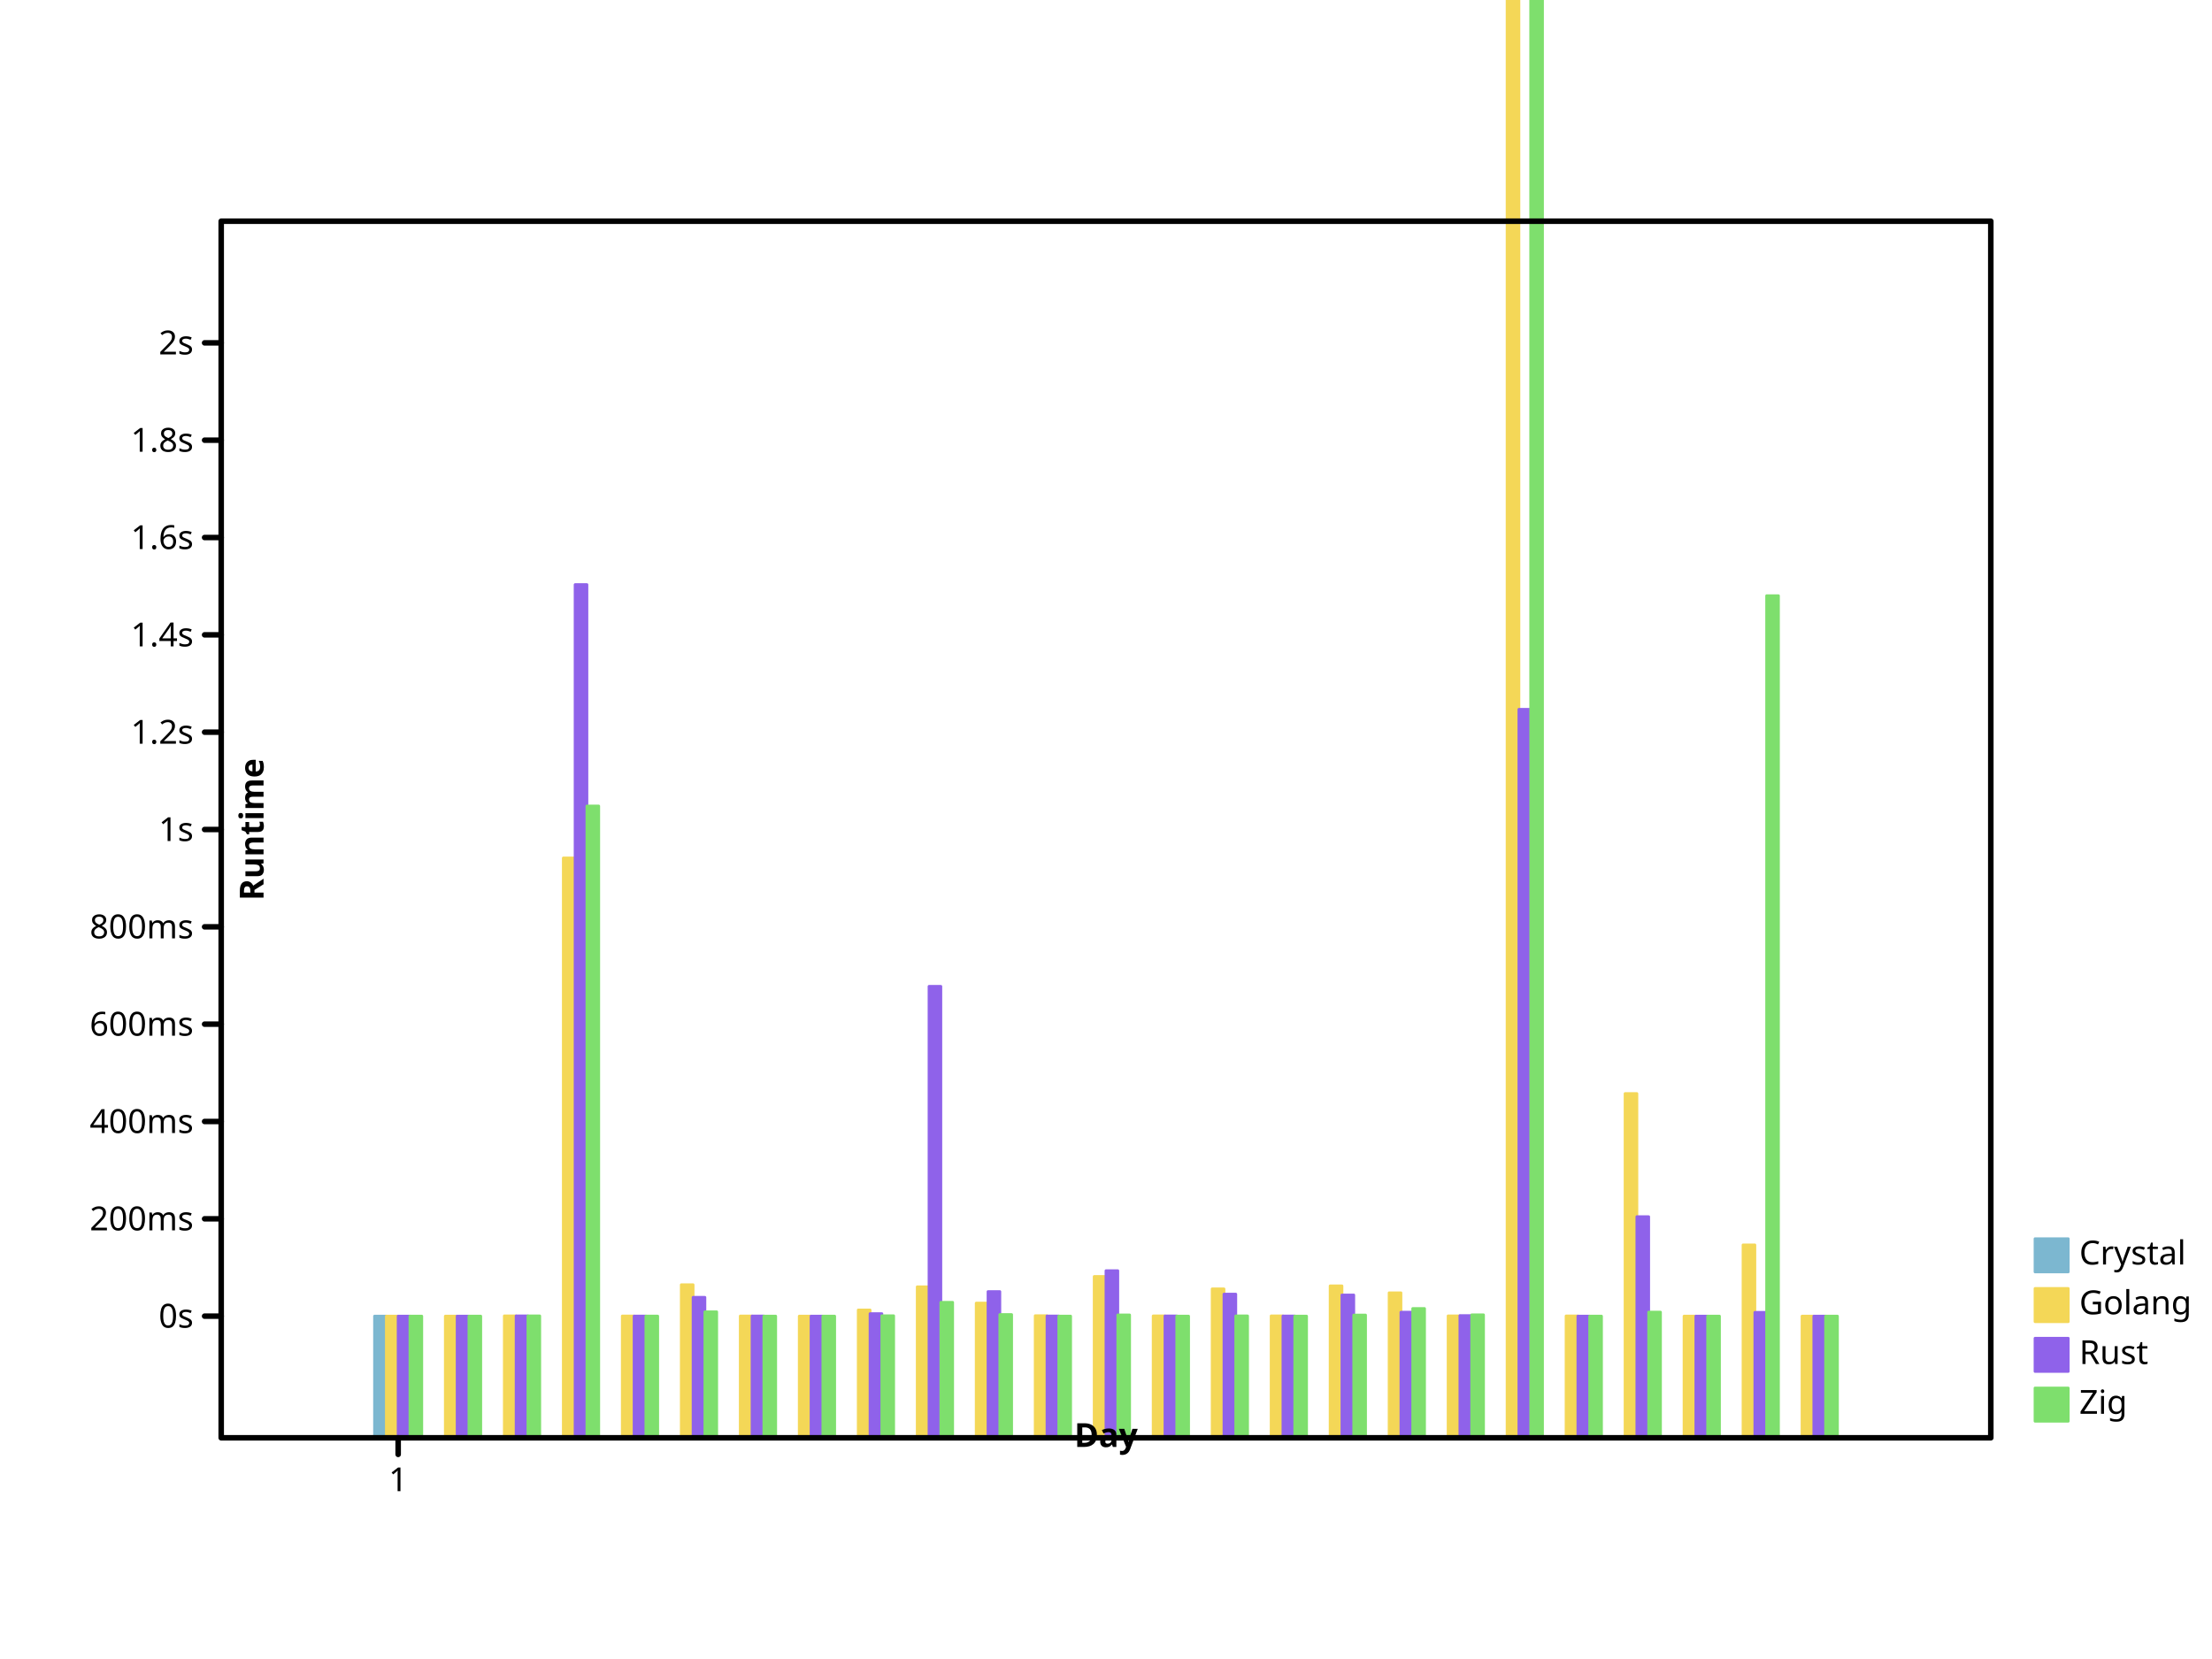
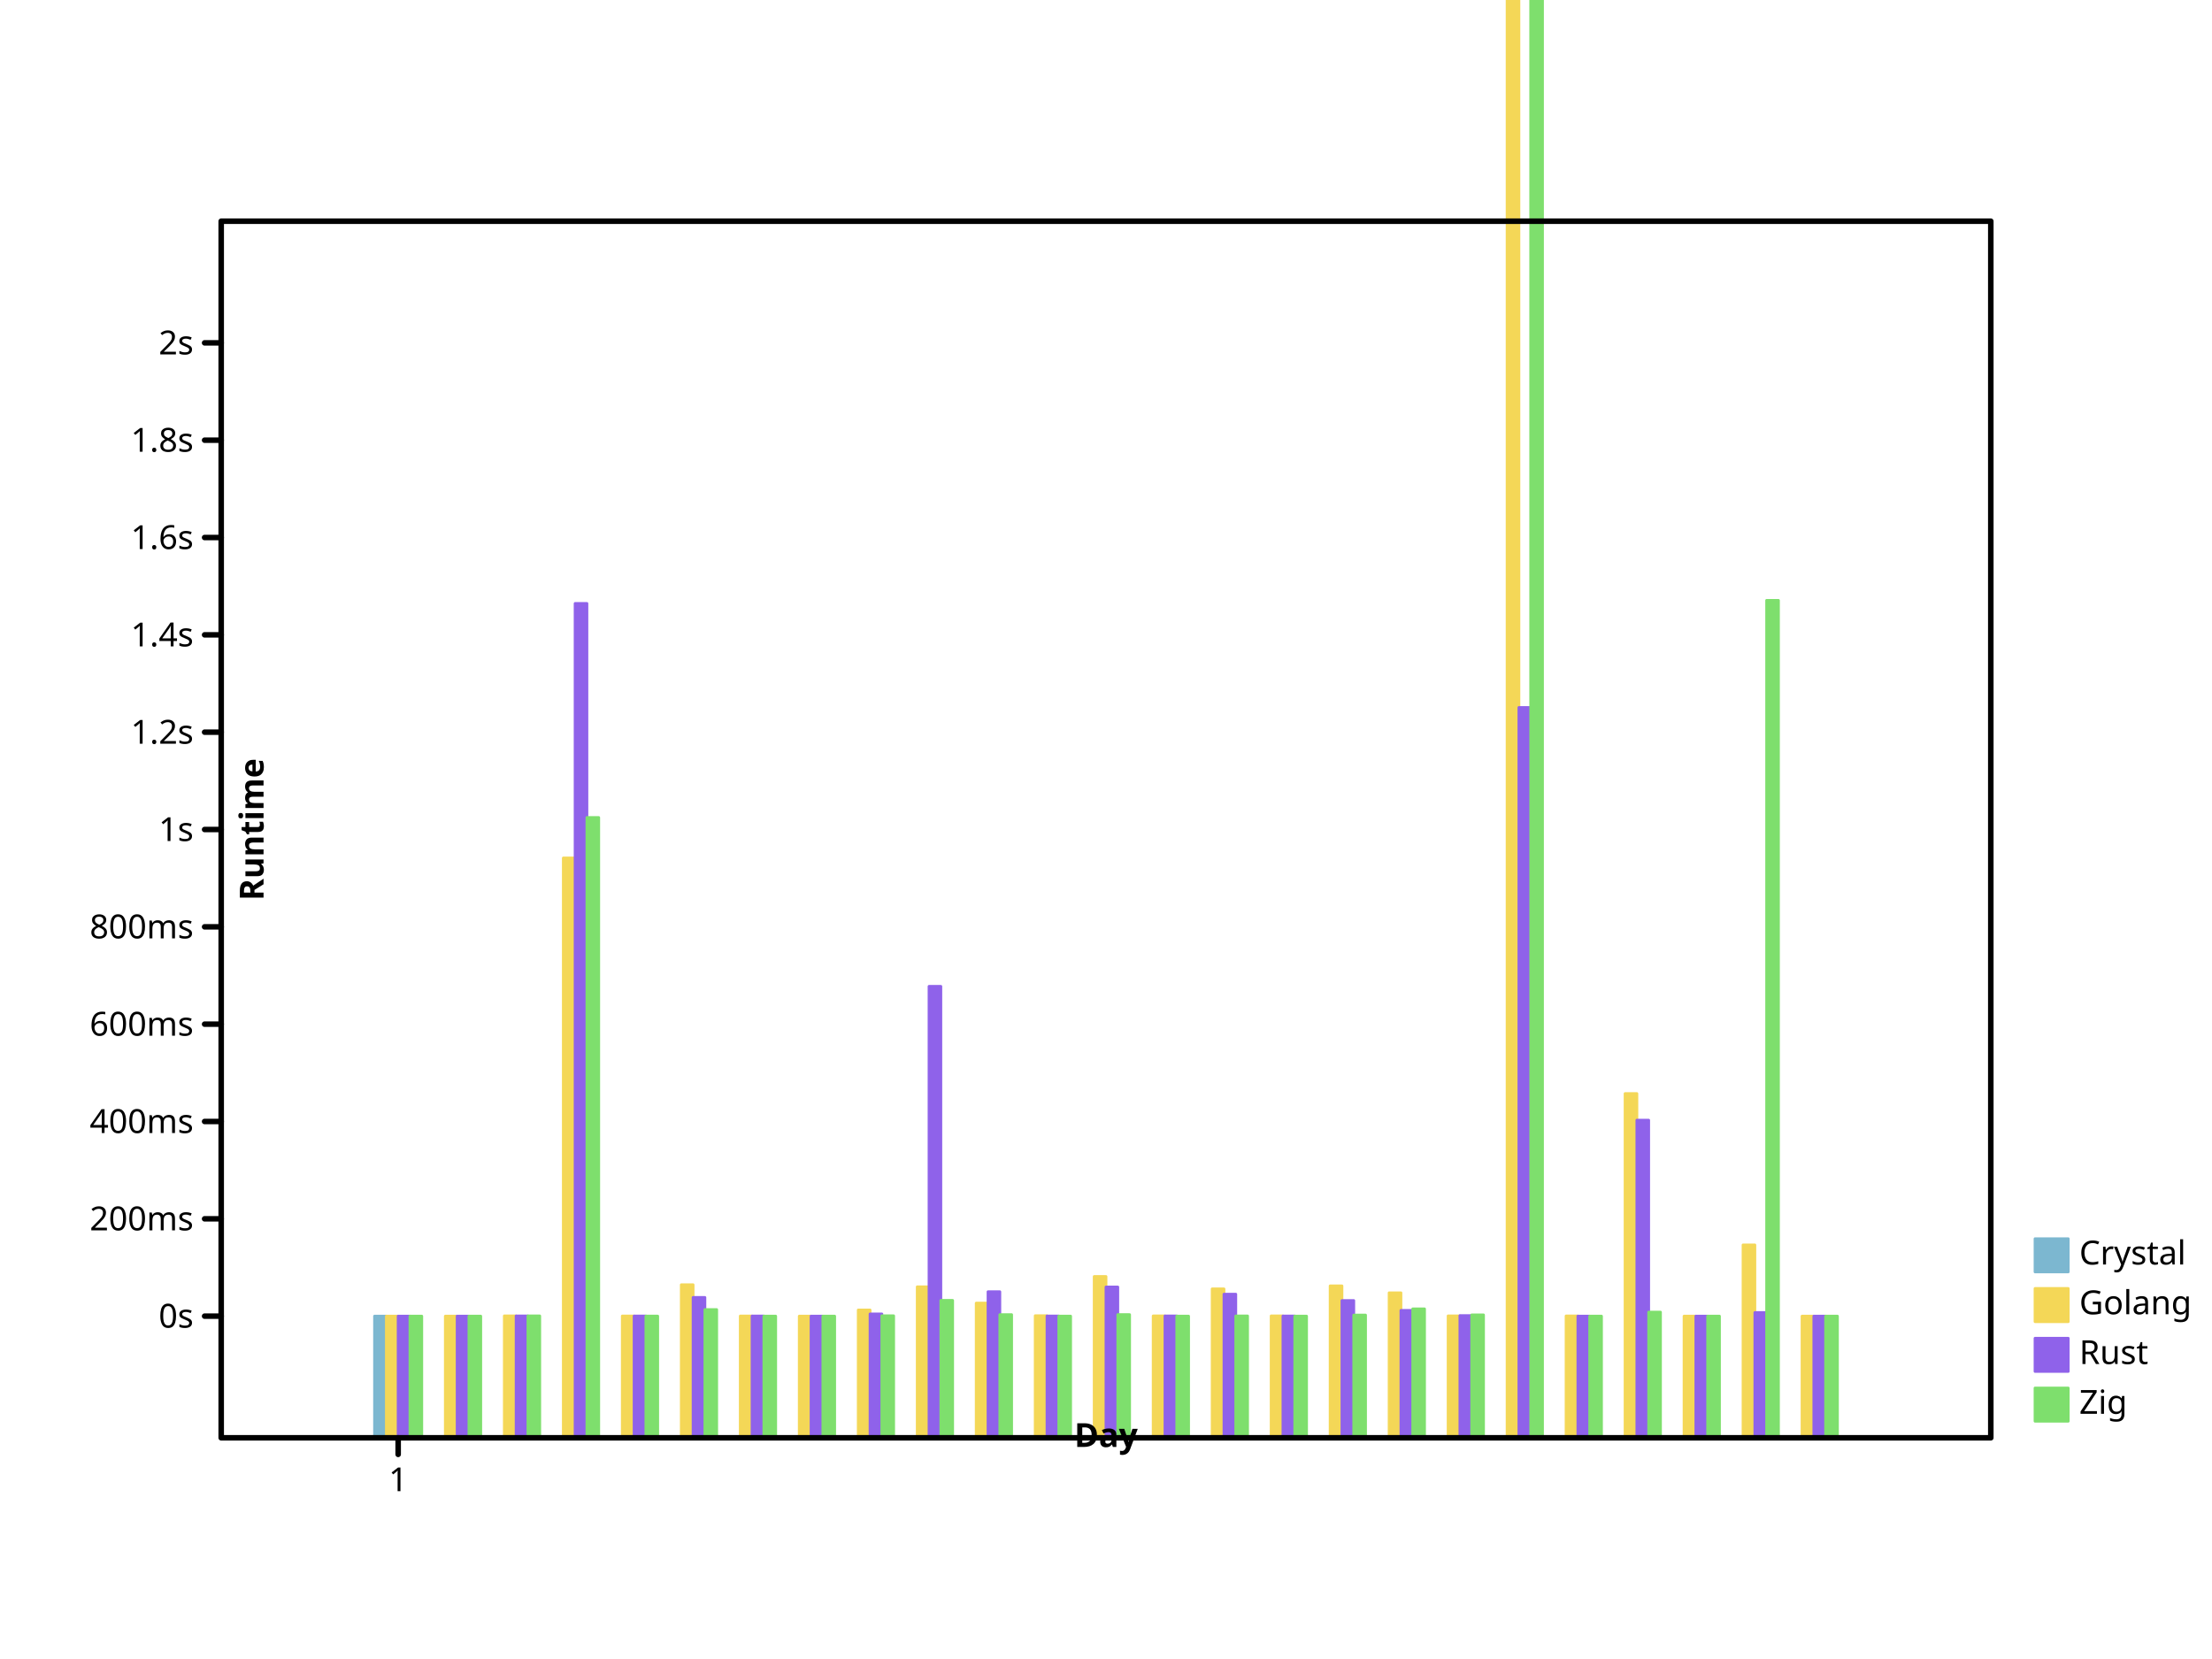
- <svg xmlns="http://www.w3.org/2000/svg" viewbox="0 0 800 600" preserveAspectRatio="xMidYMid meet" width="800" height="600">
+ <svg xmlns="http://www.w3.org/2000/svg" height="600" viewbox="0 0 800 600" preserveAspectRatio="xMidYMid meet" width="800">
  <defs>
-     <marker id="circle" viewBox="0 0 10 10 " refX="5" refY="5" markerUnits="userSpaceOnUse" markerWidth="2%" markerHeight="2%">
-       <circle cx="5" cy="5" r="3" fill="none" stroke="black" />
+     <marker markerUnits="userSpaceOnUse" markerWidth="2%" markerHeight="2%" id="circle" viewBox="0 0 10 10 " refX="5" refY="5">
+       <circle r="3" fill="none" stroke="black" cx="5" cy="5" />
    </marker>
-     <marker viewBox="0 0 10 10 " refX="5" refY="5" markerUnits="userSpaceOnUse" markerWidth="2%" markerHeight="2%" id="filled-circle">
-       <circle cx="5" cy="5" r="3" fill="black" stroke="none" />
+     <marker refX="5" refY="5" markerUnits="userSpaceOnUse" markerWidth="2%" markerHeight="2%" id="filled-circle" viewBox="0 0 10 10 ">
+       <circle cy="5" r="3" fill="black" stroke="none" cx="5" />
    </marker>
-     <marker markerWidth="2%" markerHeight="2%" id="square" viewBox="0 0 10 10 " refX="5" refY="5" markerUnits="userSpaceOnUse">
-       <rect height="6" fill="none" stroke="black" x="2" y="2" width="6" />
+     <marker refY="5" markerUnits="userSpaceOnUse" markerWidth="2%" markerHeight="2%" id="square" viewBox="0 0 10 10 " refX="5">
+       <rect fill="none" stroke="black" x="2" y="2" width="6" height="6" />
    </marker>
-     <marker viewBox="0 0 10 10 " refX="5" refY="5" markerUnits="userSpaceOnUse" markerWidth="2%" markerHeight="2%" id="filled-square">
-       <rect height="6" fill="black" stroke="none" x="2" y="2" width="6" />
+     <marker refY="5" markerUnits="userSpaceOnUse" markerWidth="2%" markerHeight="2%" id="filled-square" viewBox="0 0 10 10 " refX="5">
+       <rect width="6" height="6" fill="black" stroke="none" x="2" y="2" />
    </marker>
  </defs>
-   <g stroke-linejoin="round" transform="translate(80 520 )scale(1 -1 )" fill="hsl(198, 47%, 65%)" stroke="hsl(198, 47%, 65%)" stroke-width="1px" stroke-linecap="round">
-     <rect vector-effect="non-scaling-stroke" x="5.546667e+01" y="0" width="4.266667e+00" height="4.400651e+01" />
+   <g transform="translate(80 520 )scale(1 -1 )" fill="hsl(198, 47%, 65%)" stroke="hsl(198, 47%, 65%)" stroke-width="1px" stroke-linecap="round" stroke-linejoin="round">
+     <rect width="4.266667e+00" height="4.400651e+01" vector-effect="non-scaling-stroke" x="5.546667e+01" y="0" />
  </g>
  <g fill="hsl(49, 88%, 65%)" stroke="hsl(49, 88%, 65%)" stroke-width="1px" stroke-linecap="round" stroke-linejoin="round" transform="translate(80 520 )scale(1 -1 )">
-     <rect height="4.400241e+01" vector-effect="non-scaling-stroke" x="5.973333e+01" y="0" width="4.266667e+00" />
-     <rect x="8.106667e+01" y="0" width="4.266667e+00" height="4.400484e+01" vector-effect="non-scaling-stroke" />
-     <rect x="1.024000e+02" y="0" width="4.266667e+00" height="4.409664e+01" vector-effect="non-scaling-stroke" />
+     <rect width="4.266667e+00" height="4.400241e+01" vector-effect="non-scaling-stroke" x="5.973333e+01" y="0" />
+     <rect vector-effect="non-scaling-stroke" x="8.106667e+01" y="0" width="4.266667e+00" height="4.400484e+01" />
+     <rect height="4.409664e+01" vector-effect="non-scaling-stroke" x="1.024000e+02" y="0" width="4.266667e+00" />
    <rect vector-effect="non-scaling-stroke" x="1.237333e+02" y="0" width="4.266667e+00" height="2.097016e+02" />
-     <rect height="4.405029e+01" vector-effect="non-scaling-stroke" x="1.450667e+02" y="0" width="4.266667e+00" />
+     <rect vector-effect="non-scaling-stroke" x="1.450667e+02" y="0" width="4.266667e+00" height="4.405029e+01" />
    <rect vector-effect="non-scaling-stroke" x="1.664000e+02" y="0" width="4.266667e+00" height="5.535243e+01" />
-     <rect y="0" width="4.266667e+00" height="4.404342e+01" vector-effect="non-scaling-stroke" x="1.877333e+02" />
-     <rect x="2.090667e+02" y="0" width="4.266667e+00" height="4.400136e+01" vector-effect="non-scaling-stroke" />
-     <rect vector-effect="non-scaling-stroke" x="2.304000e+02" y="0" width="4.266667e+00" height="4.622952e+01" />
-     <rect x="2.517333e+02" y="0" width="4.266667e+00" height="5.460722e+01" vector-effect="non-scaling-stroke" />
-     <rect y="0" width="4.266667e+00" height="4.871157e+01" vector-effect="non-scaling-stroke" x="2.730667e+02" />
-     <rect y="0" width="4.266667e+00" height="4.415016e+01" vector-effect="non-scaling-stroke" x="2.944000e+02" />
+     <rect vector-effect="non-scaling-stroke" x="1.877333e+02" y="0" width="4.266667e+00" height="4.404342e+01" />
+     <rect height="4.400136e+01" vector-effect="non-scaling-stroke" x="2.090667e+02" y="0" width="4.266667e+00" />
+     <rect height="4.622952e+01" vector-effect="non-scaling-stroke" x="2.304000e+02" y="0" width="4.266667e+00" />
+     <rect height="5.460722e+01" vector-effect="non-scaling-stroke" x="2.517333e+02" y="0" width="4.266667e+00" />
+     <rect vector-effect="non-scaling-stroke" x="2.730667e+02" y="0" width="4.266667e+00" height="4.871157e+01" />
+     <rect height="4.415016e+01" vector-effect="non-scaling-stroke" x="2.944000e+02" y="0" width="4.266667e+00" />
    <rect vector-effect="non-scaling-stroke" x="3.157333e+02" y="0" width="4.266667e+00" height="5.833423e+01" />
-     <rect y="0" width="4.266667e+00" height="4.407651e+01" vector-effect="non-scaling-stroke" x="3.370667e+02" />
-     <rect height="5.385255e+01" vector-effect="non-scaling-stroke" x="3.584000e+02" y="0" width="4.266667e+00" />
-     <rect height="4.408905e+01" vector-effect="non-scaling-stroke" x="3.797333e+02" y="0" width="4.266667e+00" />
-     <rect y="0" width="4.266667e+00" height="5.494052e+01" vector-effect="non-scaling-stroke" x="4.010667e+02" />
+     <rect width="4.266667e+00" height="4.407651e+01" vector-effect="non-scaling-stroke" x="3.370667e+02" y="0" />
+     <rect vector-effect="non-scaling-stroke" x="3.584000e+02" y="0" width="4.266667e+00" height="5.385255e+01" />
+     <rect width="4.266667e+00" height="4.408905e+01" vector-effect="non-scaling-stroke" x="3.797333e+02" y="0" />
+     <rect width="4.266667e+00" height="5.494052e+01" vector-effect="non-scaling-stroke" x="4.010667e+02" y="0" />
    <rect x="4.224000e+02" y="0" width="4.266667e+00" height="5.243810e+01" vector-effect="non-scaling-stroke" />
-     <rect vector-effect="non-scaling-stroke" x="4.437333e+02" y="0" width="4.266667e+00" height="4.409594e+01" />
-     <rect x="4.650667e+02" y="0" width="4.266667e+00" height="6.740130e+02" vector-effect="non-scaling-stroke" />
-     <rect x="4.864000e+02" y="0" width="4.266667e+00" height="4.407346e+01" vector-effect="non-scaling-stroke" />
-     <rect x="5.077333e+02" y="0" width="4.266667e+00" height="1.244924e+02" vector-effect="non-scaling-stroke" />
-     <rect vector-effect="non-scaling-stroke" x="5.290667e+02" y="0" width="4.266667e+00" height="4.400394e+01" />
-     <rect y="0" width="4.266667e+00" height="6.975917e+01" vector-effect="non-scaling-stroke" x="5.504000e+02" />
+     <rect y="0" width="4.266667e+00" height="4.409594e+01" vector-effect="non-scaling-stroke" x="4.437333e+02" />
+     <rect y="0" width="4.266667e+00" height="6.740130e+02" vector-effect="non-scaling-stroke" x="4.650667e+02" />
+     <rect vector-effect="non-scaling-stroke" x="4.864000e+02" y="0" width="4.266667e+00" height="4.407346e+01" />
+     <rect vector-effect="non-scaling-stroke" x="5.077333e+02" y="0" width="4.266667e+00" height="1.244924e+02" />
+     <rect height="4.400394e+01" vector-effect="non-scaling-stroke" x="5.290667e+02" y="0" width="4.266667e+00" />
+     <rect height="6.975917e+01" vector-effect="non-scaling-stroke" x="5.504000e+02" y="0" width="4.266667e+00" />
    <rect width="4.266667e+00" height="4.400157e+01" vector-effect="non-scaling-stroke" x="5.717333e+02" y="0" />
  </g>
-   <g stroke="hsl(260, 76%, 65%)" stroke-width="1px" stroke-linecap="round" stroke-linejoin="round" transform="translate(80 520 )scale(1 -1 )" fill="hsl(260, 76%, 65%)">
-     <rect width="4.266667e+00" height="4.400227e+01" vector-effect="non-scaling-stroke" x="6.400000e+01" y="0" />
-     <rect vector-effect="non-scaling-stroke" x="8.533333e+01" y="0" width="4.266667e+00" height="4.400916e+01" />
-     <rect width="4.266667e+00" height="4.408215e+01" vector-effect="non-scaling-stroke" x="1.066667e+02" y="0" />
-     <rect vector-effect="non-scaling-stroke" x="1.280000e+02" y="0" width="4.266667e+00" height="3.085703e+02" />
-     <rect vector-effect="non-scaling-stroke" x="1.493333e+02" y="0" width="4.266667e+00" height="4.402440e+01" />
-     <rect vector-effect="non-scaling-stroke" x="1.706667e+02" y="0" width="4.266667e+00" height="5.079964e+01" />
-     <rect height="4.404217e+01" vector-effect="non-scaling-stroke" x="192" y="0" width="4.266667e+00" />
-     <rect x="2.133333e+02" y="0" width="4.266667e+00" height="4.400574e+01" vector-effect="non-scaling-stroke" />
-     <rect vector-effect="non-scaling-stroke" x="2.346667e+02" y="0" width="4.266667e+00" height="4.489036e+01" />
+   <g fill="hsl(260, 76%, 65%)" stroke="hsl(260, 76%, 65%)" stroke-width="1px" stroke-linecap="round" stroke-linejoin="round" transform="translate(80 520 )scale(1 -1 )">
+     <rect vector-effect="non-scaling-stroke" x="6.400000e+01" y="0" width="4.266667e+00" height="4.400233e+01" />
+     <rect vector-effect="non-scaling-stroke" x="8.533333e+01" y="0" width="4.266667e+00" height="4.400802e+01" />
+     <rect height="4.406896e+01" vector-effect="non-scaling-stroke" x="1.066667e+02" y="0" width="4.266667e+00" />
+     <rect vector-effect="non-scaling-stroke" x="1.280000e+02" y="0" width="4.266667e+00" height="3.017537e+02" />
+     <rect vector-effect="non-scaling-stroke" x="1.493333e+02" y="0" width="4.266667e+00" height="4.404096e+01" />
+     <rect height="5.075635e+01" vector-effect="non-scaling-stroke" x="1.706667e+02" y="0" width="4.266667e+00" />
+     <rect height="4.404088e+01" vector-effect="non-scaling-stroke" x="192" y="0" width="4.266667e+00" />
+     <rect y="0" width="4.266667e+00" height="4.400588e+01" vector-effect="non-scaling-stroke" x="2.133333e+02" />
+     <rect vector-effect="non-scaling-stroke" x="2.346667e+02" y="0" width="4.266667e+00" height="4.479298e+01" />
    <rect width="4.266667e+00" height="1.632705e+02" vector-effect="non-scaling-stroke" x="256" y="0" />
-     <rect y="0" width="4.266667e+00" height="5.288153e+01" vector-effect="non-scaling-stroke" x="2.773333e+02" />
-     <rect vector-effect="non-scaling-stroke" x="2.986667e+02" y="0" width="4.266667e+00" height="4.405132e+01" />
-     <rect y="0" width="4.266667e+00" height="6.043265e+01" vector-effect="non-scaling-stroke" x="320" />
-     <rect y="0" width="4.266667e+00" height="4.407135e+01" vector-effect="non-scaling-stroke" x="3.413333e+02" />
-     <rect width="4.266667e+00" height="5.195903e+01" vector-effect="non-scaling-stroke" x="3.626667e+02" y="0" />
-     <rect height="4.404799e+01" vector-effect="non-scaling-stroke" x="384" y="0" width="4.266667e+00" />
-     <rect x="4.053333e+02" y="0" width="4.266667e+00" height="5.164855e+01" vector-effect="non-scaling-stroke" />
-     <rect vector-effect="non-scaling-stroke" x="4.266667e+02" y="0" width="4.266667e+00" height="4.542256e+01" />
-     <rect y="0" width="4.266667e+00" height="4.419438e+01" vector-effect="non-scaling-stroke" x="448" />
-     <rect height="2.634562e+02" vector-effect="non-scaling-stroke" x="4.693333e+02" y="0" width="4.266667e+00" />
-     <rect height="4.400514e+01" vector-effect="non-scaling-stroke" x="4.906667e+02" y="0" width="4.266667e+00" />
-     <rect vector-effect="non-scaling-stroke" x="512" y="0" width="4.266667e+00" height="7.996193e+01" />
-     <rect vector-effect="non-scaling-stroke" x="5.333333e+02" y="0" width="4.266667e+00" height="4.400162e+01" />
-     <rect width="4.266667e+00" height="4.535789e+01" vector-effect="non-scaling-stroke" x="5.546667e+02" y="0" />
-     <rect width="4.266667e+00" height="4.400004e+01" vector-effect="non-scaling-stroke" x="576" y="0" />
+     <rect vector-effect="non-scaling-stroke" x="2.773333e+02" y="0" width="4.266667e+00" height="5.283091e+01" />
+     <rect y="0" width="4.266667e+00" height="4.405276e+01" vector-effect="non-scaling-stroke" x="2.986667e+02" />
+     <rect x="320" y="0" width="4.266667e+00" height="5.453509e+01" vector-effect="non-scaling-stroke" />
+     <rect y="0" width="4.266667e+00" height="4.407189e+01" vector-effect="non-scaling-stroke" x="3.413333e+02" />
+     <rect height="5.194581e+01" vector-effect="non-scaling-stroke" x="3.626667e+02" y="0" width="4.266667e+00" />
+     <rect height="4.404725e+01" vector-effect="non-scaling-stroke" x="384" y="0" width="4.266667e+00" />
+     <rect height="4.964158e+01" vector-effect="non-scaling-stroke" x="4.053333e+02" y="0" width="4.266667e+00" />
+     <rect width="4.266667e+00" height="4.608086e+01" vector-effect="non-scaling-stroke" x="4.266667e+02" y="0" />
+     <rect width="4.266667e+00" height="4.418891e+01" vector-effect="non-scaling-stroke" x="448" y="0" />
+     <rect x="4.693333e+02" y="0" width="4.266667e+00" height="2.641248e+02" vector-effect="non-scaling-stroke" />
+     <rect x="4.906667e+02" y="0" width="4.266667e+00" height="4.400520e+01" vector-effect="non-scaling-stroke" />
+     <rect height="1.148764e+02" vector-effect="non-scaling-stroke" x="512" y="0" width="4.266667e+00" />
+     <rect height="4.400115e+01" vector-effect="non-scaling-stroke" x="5.333333e+02" y="0" width="4.266667e+00" />
+     <rect vector-effect="non-scaling-stroke" x="5.546667e+02" y="0" width="4.266667e+00" height="4.529202e+01" />
+     <rect y="0" width="4.266667e+00" height="4.400004e+01" vector-effect="non-scaling-stroke" x="576" />
  </g>
-   <g stroke-linejoin="round" transform="translate(80 520 )scale(1 -1 )" fill="hsl(111, 64%, 65%)" stroke="hsl(111, 64%, 65%)" stroke-width="1px" stroke-linecap="round">
-     <rect vector-effect="non-scaling-stroke" x="6.826667e+01" y="0" width="4.266667e+00" height="4.400093e+01" />
-     <rect vector-effect="non-scaling-stroke" x="8.960000e+01" y="0" width="4.266667e+00" height="4.400077e+01" />
-     <rect x="1.109333e+02" y="0" width="4.266667e+00" height="4.408393e+01" vector-effect="non-scaling-stroke" />
-     <rect height="2.284904e+02" vector-effect="non-scaling-stroke" x="1.322667e+02" y="0" width="4.266667e+00" />
-     <rect vector-effect="non-scaling-stroke" x="1.536000e+02" y="0" width="4.266667e+00" height="4.401909e+01" />
-     <rect height="4.556307e+01" vector-effect="non-scaling-stroke" x="1.749333e+02" y="0" width="4.266667e+00" />
-     <rect vector-effect="non-scaling-stroke" x="1.962667e+02" y="0" width="4.266667e+00" height="4.400718e+01" />
-     <rect width="4.266667e+00" height="4.400067e+01" vector-effect="non-scaling-stroke" x="2.176000e+02" y="0" />
-     <rect x="2.389333e+02" y="0" width="4.266667e+00" height="4.413322e+01" vector-effect="non-scaling-stroke" />
-     <rect x="2.602667e+02" y="0" width="4.266667e+00" height="4.900363e+01" vector-effect="non-scaling-stroke" />
-     <rect y="0" width="4.266667e+00" height="4.457377e+01" vector-effect="non-scaling-stroke" x="2.816000e+02" />
-     <rect width="4.266667e+00" height="4.401098e+01" vector-effect="non-scaling-stroke" x="3.029333e+02" y="0" />
-     <rect width="4.266667e+00" height="4.443794e+01" vector-effect="non-scaling-stroke" x="3.242667e+02" y="0" />
-     <rect width="4.266667e+00" height="4.400722e+01" vector-effect="non-scaling-stroke" x="3.456000e+02" y="0" />
-     <rect vector-effect="non-scaling-stroke" x="3.669333e+02" y="0" width="4.266667e+00" height="4.408053e+01" />
-     <rect height="4.400144e+01" vector-effect="non-scaling-stroke" x="3.882667e+02" y="0" width="4.266667e+00" />
-     <rect height="4.439392e+01" vector-effect="non-scaling-stroke" x="4.096000e+02" y="0" width="4.266667e+00" />
-     <rect vector-effect="non-scaling-stroke" x="4.309333e+02" y="0" width="4.266667e+00" height="4.675897e+01" />
-     <rect width="4.266667e+00" height="4.447073e+01" vector-effect="non-scaling-stroke" x="4.522667e+02" y="0" />
-     <rect width="4.266667e+00" height="6.303730e+02" vector-effect="non-scaling-stroke" x="4.736000e+02" y="0" />
-     <rect y="0" width="4.266667e+00" height="4.400071e+01" vector-effect="non-scaling-stroke" x="4.949333e+02" />
-     <rect y="0" width="4.266667e+00" height="4.545512e+01" vector-effect="non-scaling-stroke" x="5.162667e+02" />
-     <rect y="0" width="4.266667e+00" height="4.400125e+01" vector-effect="non-scaling-stroke" x="5.376000e+02" />
-     <rect x="5.589333e+02" y="0" width="4.266667e+00" height="3.045528e+02" vector-effect="non-scaling-stroke" />
-     <rect width="4.266667e+00" height="4.400002e+01" vector-effect="non-scaling-stroke" x="5.802667e+02" y="0" />
+   <g stroke-linecap="round" stroke-linejoin="round" transform="translate(80 520 )scale(1 -1 )" fill="hsl(111, 64%, 65%)" stroke="hsl(111, 64%, 65%)" stroke-width="1px">
+     <rect height="4.400094e+01" vector-effect="non-scaling-stroke" x="6.826667e+01" y="0" width="4.266667e+00" />
+     <rect vector-effect="non-scaling-stroke" x="8.960000e+01" y="0" width="4.266667e+00" height="4.400082e+01" />
+     <rect width="4.266667e+00" height="4.408548e+01" vector-effect="non-scaling-stroke" x="1.109333e+02" y="0" />
+     <rect x="1.322667e+02" y="0" width="4.266667e+00" height="2.243405e+02" vector-effect="non-scaling-stroke" />
+     <rect width="4.266667e+00" height="4.401734e+01" vector-effect="non-scaling-stroke" x="1.536000e+02" y="0" />
+     <rect height="4.637090e+01" vector-effect="non-scaling-stroke" x="1.749333e+02" y="0" width="4.266667e+00" />
+     <rect vector-effect="non-scaling-stroke" x="1.962667e+02" y="0" width="4.266667e+00" height="4.400714e+01" />
+     <rect width="4.266667e+00" height="4.400069e+01" vector-effect="non-scaling-stroke" x="2.176000e+02" y="0" />
+     <rect y="0" width="4.266667e+00" height="4.412485e+01" vector-effect="non-scaling-stroke" x="2.389333e+02" />
+     <rect x="2.602667e+02" y="0" width="4.266667e+00" height="4.968740e+01" vector-effect="non-scaling-stroke" />
+     <rect height="4.454312e+01" vector-effect="non-scaling-stroke" x="2.816000e+02" y="0" width="4.266667e+00" />
+     <rect width="4.266667e+00" height="4.400890e+01" vector-effect="non-scaling-stroke" x="3.029333e+02" y="0" />
+     <rect width="4.266667e+00" height="4.454875e+01" vector-effect="non-scaling-stroke" x="3.242667e+02" y="0" />
+     <rect x="3.456000e+02" y="0" width="4.266667e+00" height="4.400796e+01" vector-effect="non-scaling-stroke" />
+     <rect vector-effect="non-scaling-stroke" x="3.669333e+02" y="0" width="4.266667e+00" height="4.407535e+01" />
+     <rect vector-effect="non-scaling-stroke" x="3.882667e+02" y="0" width="4.266667e+00" height="4.400147e+01" />
+     <rect vector-effect="non-scaling-stroke" x="4.096000e+02" y="0" width="4.266667e+00" height="4.438746e+01" />
+     <rect height="4.662801e+01" vector-effect="non-scaling-stroke" x="4.309333e+02" y="0" width="4.266667e+00" />
+     <rect width="4.266667e+00" height="4.444891e+01" vector-effect="non-scaling-stroke" x="4.522667e+02" y="0" />
+     <rect x="4.736000e+02" y="0" width="4.266667e+00" height="5.930489e+02" vector-effect="non-scaling-stroke" />
+     <rect vector-effect="non-scaling-stroke" x="4.949333e+02" y="0" width="4.266667e+00" height="4.400070e+01" />
+     <rect width="4.266667e+00" height="4.546109e+01" vector-effect="non-scaling-stroke" x="5.162667e+02" y="0" />
+     <rect y="0" width="4.266667e+00" height="4.400122e+01" vector-effect="non-scaling-stroke" x="5.376000e+02" />
+     <rect vector-effect="non-scaling-stroke" x="5.589333e+02" y="0" width="4.266667e+00" height="3.028691e+02" />
+     <rect vector-effect="non-scaling-stroke" x="5.802667e+02" y="0" width="4.266667e+00" height="4.400002e+01" />
  </g>
-   <g font-family="sans-serif" font-size="12px" font-style="normal" stroke="hsl(198, 47%, 65%)" stroke-linecap="round" dominant-baseline="hanging" stroke-linejoin="round" font-weight="normal" stroke-width="1px" text-anchor="start" fill="hsl(198, 47%, 65%)">
+   <g text-anchor="start" fill="hsl(198, 47%, 65%)" font-family="sans-serif" stroke-width="1px" stroke-linecap="round" dominant-baseline="hanging" font-style="normal" font-weight="normal" stroke-linejoin="round" font-size="12px" stroke="hsl(198, 47%, 65%)">
    <rect vector-effect="non-scaling-stroke" x="736" y="448" width="12" height="12" />
    <g fill="black" stroke="black">
      <text vector-effect="non-scaling-stroke" x="752" y="448" dominant-baseline="hanging" stroke="none">Crystal</text>
    </g>
-     <g font-weight="normal" stroke="hsl(49, 88%, 65%)" stroke-width="1px" stroke-linecap="round" stroke-linejoin="round" text-anchor="start" fill="hsl(49, 88%, 65%)" font-family="sans-serif" font-size="12px" font-style="normal" dominant-baseline="hanging">
-       <rect x="736" y="466" width="12" height="12" vector-effect="non-scaling-stroke" />
-       <g stroke="black" fill="black">
-         <text x="752" y="466" dominant-baseline="hanging" stroke="none" vector-effect="non-scaling-stroke">Golang</text>
+     <g font-weight="normal" text-anchor="start" fill="hsl(49, 88%, 65%)" stroke="hsl(49, 88%, 65%)" stroke-linejoin="round" dominant-baseline="hanging" stroke-width="1px" font-family="sans-serif" stroke-linecap="round" font-size="12px" font-style="normal">
+       <rect width="12" height="12" vector-effect="non-scaling-stroke" x="736" y="466" />
+       <g fill="black" stroke="black">
+         <text y="466" dominant-baseline="hanging" stroke="none" vector-effect="non-scaling-stroke" x="752">Golang</text>
      </g>
-       <g font-style="normal" stroke-width="1px" text-anchor="start" font-weight="normal" stroke="hsl(260, 76%, 65%)" dominant-baseline="hanging" fill="hsl(260, 76%, 65%)" stroke-linecap="round" stroke-linejoin="round" font-family="sans-serif" font-size="12px">
-         <rect width="12" height="12" vector-effect="non-scaling-stroke" x="736" y="484" />
-         <g fill="black" stroke="black">
-           <text x="752" y="484" dominant-baseline="hanging" stroke="none" vector-effect="non-scaling-stroke">Rust</text>
+       <g text-anchor="start" fill="hsl(260, 76%, 65%)" font-size="12px" stroke="hsl(260, 76%, 65%)" font-family="sans-serif" font-style="normal" dominant-baseline="hanging" stroke-width="1px" font-weight="normal" stroke-linecap="round" stroke-linejoin="round">
+         <rect vector-effect="non-scaling-stroke" x="736" y="484" width="12" height="12" />
+         <g stroke="black" fill="black">
+           <text stroke="none" vector-effect="non-scaling-stroke" x="752" y="484" dominant-baseline="hanging">Rust</text>
        </g>
-         <g font-family="sans-serif" font-size="12px" font-style="normal" font-weight="normal" stroke="hsl(111, 64%, 65%)" stroke-width="1px" stroke-linecap="round" stroke-linejoin="round" text-anchor="start" dominant-baseline="hanging" fill="hsl(111, 64%, 65%)">
-           <rect vector-effect="non-scaling-stroke" x="736" y="502" width="12" height="12" />
-           <g stroke="black" fill="black">
-             <text y="502" dominant-baseline="hanging" stroke="none" vector-effect="non-scaling-stroke" x="752">Zig</text>
-             <g font-weight="normal" stroke-width="2px" text-anchor="start" font-style="normal" dominant-baseline="hanging" fill="none" font-size="12px" stroke-linecap="round" stroke-linejoin="round" font-family="sans-serif">
-               <rect x="80" y="80" width="640" height="440" vector-effect="non-scaling-stroke" />
+         <g dominant-baseline="hanging" font-style="normal" text-anchor="start" fill="hsl(111, 64%, 65%)" stroke="hsl(111, 64%, 65%)" font-size="12px" stroke-width="1px" stroke-linecap="round" stroke-linejoin="round" font-weight="normal" font-family="sans-serif">
+           <rect height="12" vector-effect="non-scaling-stroke" x="736" y="502" width="12" />
+           <g fill="black" stroke="black">
+             <text stroke="none" vector-effect="non-scaling-stroke" x="752" y="502" dominant-baseline="hanging">Zig</text>
+             <g font-weight="normal" stroke-linecap="round" stroke-linejoin="round" font-family="sans-serif" text-anchor="start" font-style="normal" stroke-width="2px" font-size="12px" dominant-baseline="hanging" fill="none">
+               <rect y="80" width="640" height="440" vector-effect="non-scaling-stroke" x="80" />
            </g>
-             <g fill="none" stroke-width="2px" font-family="sans-serif" font-style="normal" font-weight="normal" dominant-baseline="hanging" transform="translate(80 520 )scale(1 -1 )" stroke-linecap="round" stroke-linejoin="round" font-size="12px" stroke="black" text-anchor="start">
-               <path vector-effect="non-scaling-stroke" d="M64,0 L64,-6 " />
+             <g fill="none" font-size="12px" stroke-width="2px" stroke="black" font-weight="normal" text-anchor="start" transform="translate(80 520 )scale(1 -1 )" stroke-linecap="round" stroke-linejoin="round" dominant-baseline="hanging" font-family="sans-serif" font-style="normal">
+               <path d="M64,0 L64,-6 " vector-effect="non-scaling-stroke" />
            </g>
-             <g stroke-width="2px" stroke-linecap="round" text-anchor="middle" font-style="normal" transform="translate(80 520 )scale(1 1 )" stroke-linejoin="round" font-family="sans-serif" font-size="12px" font-weight="normal" stroke="black" dominant-baseline="hanging" fill="black">
-               <text vector-effect="non-scaling-stroke" x="64" y="10" dominant-baseline="hanging" stroke="none">1</text>
+             <g font-family="sans-serif" dominant-baseline="hanging" stroke-width="2px" text-anchor="middle" fill="black" transform="translate(80 520 )scale(1 1 )" stroke="black" font-style="normal" stroke-linecap="round" stroke-linejoin="round" font-size="12px" font-weight="normal">
+               <text x="64" y="10" dominant-baseline="hanging" stroke="none" vector-effect="non-scaling-stroke">1</text>
            </g>
-             <g fill="black" transform="translate(80 520 )scale(1 1 )rotate(0 0 0 )" stroke="black" stroke-linejoin="round" font-size="12px" font-style="normal" dominant-baseline="baseline" font-weight="bold" stroke-width="2px" stroke-linecap="round" font-family="sans-serif" text-anchor="middle">
+             <g stroke-width="2px" stroke-linecap="round" stroke-linejoin="round" font-family="sans-serif" transform="translate(80 520 )scale(1 1 )rotate(0 0 0 )" fill="black" stroke="black" font-style="normal" dominant-baseline="baseline" font-size="12px" font-weight="bold" text-anchor="middle">
              <text stroke="none" vector-effect="non-scaling-stroke" x="320" y="-6" dominant-baseline="baseline">Day</text>
            </g>
-             <g font-weight="bold" stroke-width="2px" dominant-baseline="baseline" fill="black" stroke-linecap="round" font-family="sans-serif" font-size="12px" font-style="normal" transform="translate(80 520 )scale(1 -1 )" stroke-linejoin="round" stroke="black" text-anchor="middle">
+             <g stroke-linecap="round" font-style="normal" font-weight="bold" text-anchor="middle" transform="translate(80 520 )scale(1 -1 )" font-family="sans-serif" dominant-baseline="baseline" stroke-width="2px" fill="black" stroke="black" font-size="12px" stroke-linejoin="round">
              <path vector-effect="non-scaling-stroke" d="M0,44 L-6,44 M0,7.920000e+01 L-6,7.920000e+01 M0,1.144000e+02 L-6,1.144000e+02 M0,1.496000e+02 L-6,1.496000e+02 M0,1.848000e+02 L-6,1.848000e+02 M0,220 L-6,220 M0,2.552000e+02 L-6,2.552000e+02 M0,2.904000e+02 L-6,2.904000e+02 M0,3.256000e+02 L-6,3.256000e+02 M0,3.608000e+02 L-6,3.608000e+02 M0,396 L-6,396 " />
            </g>
-             <g font-style="normal" font-weight="normal" stroke="black" text-anchor="end" dominant-baseline="middle" fill="black" transform="translate(80 520 )scale(1 1 )" font-family="sans-serif" font-size="12px" stroke-width="2px" stroke-linecap="round" stroke-linejoin="round">
-               <text dominant-baseline="middle" stroke="none" vector-effect="non-scaling-stroke" x="-10" y="-44">0s</text>
-               <text x="-10" y="-7.920000e+01" dominant-baseline="middle" stroke="none" vector-effect="non-scaling-stroke">200ms</text>
-               <text x="-10" y="-1.144000e+02" dominant-baseline="middle" stroke="none" vector-effect="non-scaling-stroke">400ms</text>
-               <text dominant-baseline="middle" stroke="none" vector-effect="non-scaling-stroke" x="-10" y="-1.496000e+02">600ms</text>
-               <text y="-1.848000e+02" dominant-baseline="middle" stroke="none" vector-effect="non-scaling-stroke" x="-10">800ms</text>
+             <g transform="translate(80 520 )scale(1 1 )" fill="black" stroke="black" font-weight="normal" stroke-linejoin="round" font-size="12px" dominant-baseline="middle" font-family="sans-serif" font-style="normal" text-anchor="end" stroke-width="2px" stroke-linecap="round">
+               <text x="-10" y="-44" dominant-baseline="middle" stroke="none" vector-effect="non-scaling-stroke">0s</text>
+               <text dominant-baseline="middle" stroke="none" vector-effect="non-scaling-stroke" x="-10" y="-7.920000e+01">200ms</text>
+               <text stroke="none" vector-effect="non-scaling-stroke" x="-10" y="-1.144000e+02" dominant-baseline="middle">400ms</text>
+               <text x="-10" y="-1.496000e+02" dominant-baseline="middle" stroke="none" vector-effect="non-scaling-stroke">600ms</text>
+               <text dominant-baseline="middle" stroke="none" vector-effect="non-scaling-stroke" x="-10" y="-1.848000e+02">800ms</text>
              <text vector-effect="non-scaling-stroke" x="-10" y="-220" dominant-baseline="middle" stroke="none">1s</text>
-               <text y="-2.552000e+02" dominant-baseline="middle" stroke="none" vector-effect="non-scaling-stroke" x="-10">1.2s</text>
+               <text stroke="none" vector-effect="non-scaling-stroke" x="-10" y="-2.552000e+02" dominant-baseline="middle">1.2s</text>
              <text y="-2.904000e+02" dominant-baseline="middle" stroke="none" vector-effect="non-scaling-stroke" x="-10">1.4s</text>
-               <text vector-effect="non-scaling-stroke" x="-10" y="-3.256000e+02" dominant-baseline="middle" stroke="none">1.6s</text>
-               <text x="-10" y="-3.608000e+02" dominant-baseline="middle" stroke="none" vector-effect="non-scaling-stroke">1.8s</text>
+               <text x="-10" y="-3.256000e+02" dominant-baseline="middle" stroke="none" vector-effect="non-scaling-stroke">1.6s</text>
+               <text y="-3.608000e+02" dominant-baseline="middle" stroke="none" vector-effect="non-scaling-stroke" x="-10">1.8s</text>
              <text stroke="none" vector-effect="non-scaling-stroke" x="-10" y="-396" dominant-baseline="middle">2s</text>
            </g>
-             <g stroke-width="2px" text-anchor="middle" dominant-baseline="hanging" font-weight="bold" stroke="black" font-family="sans-serif" font-size="12px" font-style="normal" fill="black" transform="translate(80 520 )scale(1 1 )rotate(-90 0 0 )" stroke-linecap="round" stroke-linejoin="round">
+             <g stroke-linecap="round" font-family="sans-serif" font-style="normal" fill="black" stroke="black" font-size="12px" dominant-baseline="hanging" stroke-width="2px" transform="translate(80 520 )scale(1 1 )rotate(-90 0 0 )" stroke-linejoin="round" font-weight="bold" text-anchor="middle">
              <text vector-effect="non-scaling-stroke" x="220" y="6" dominant-baseline="hanging" stroke="none">Runtime</text>
            </g>
          </g>
        </g>
      </g>
    </g>
  </g>
</svg>
